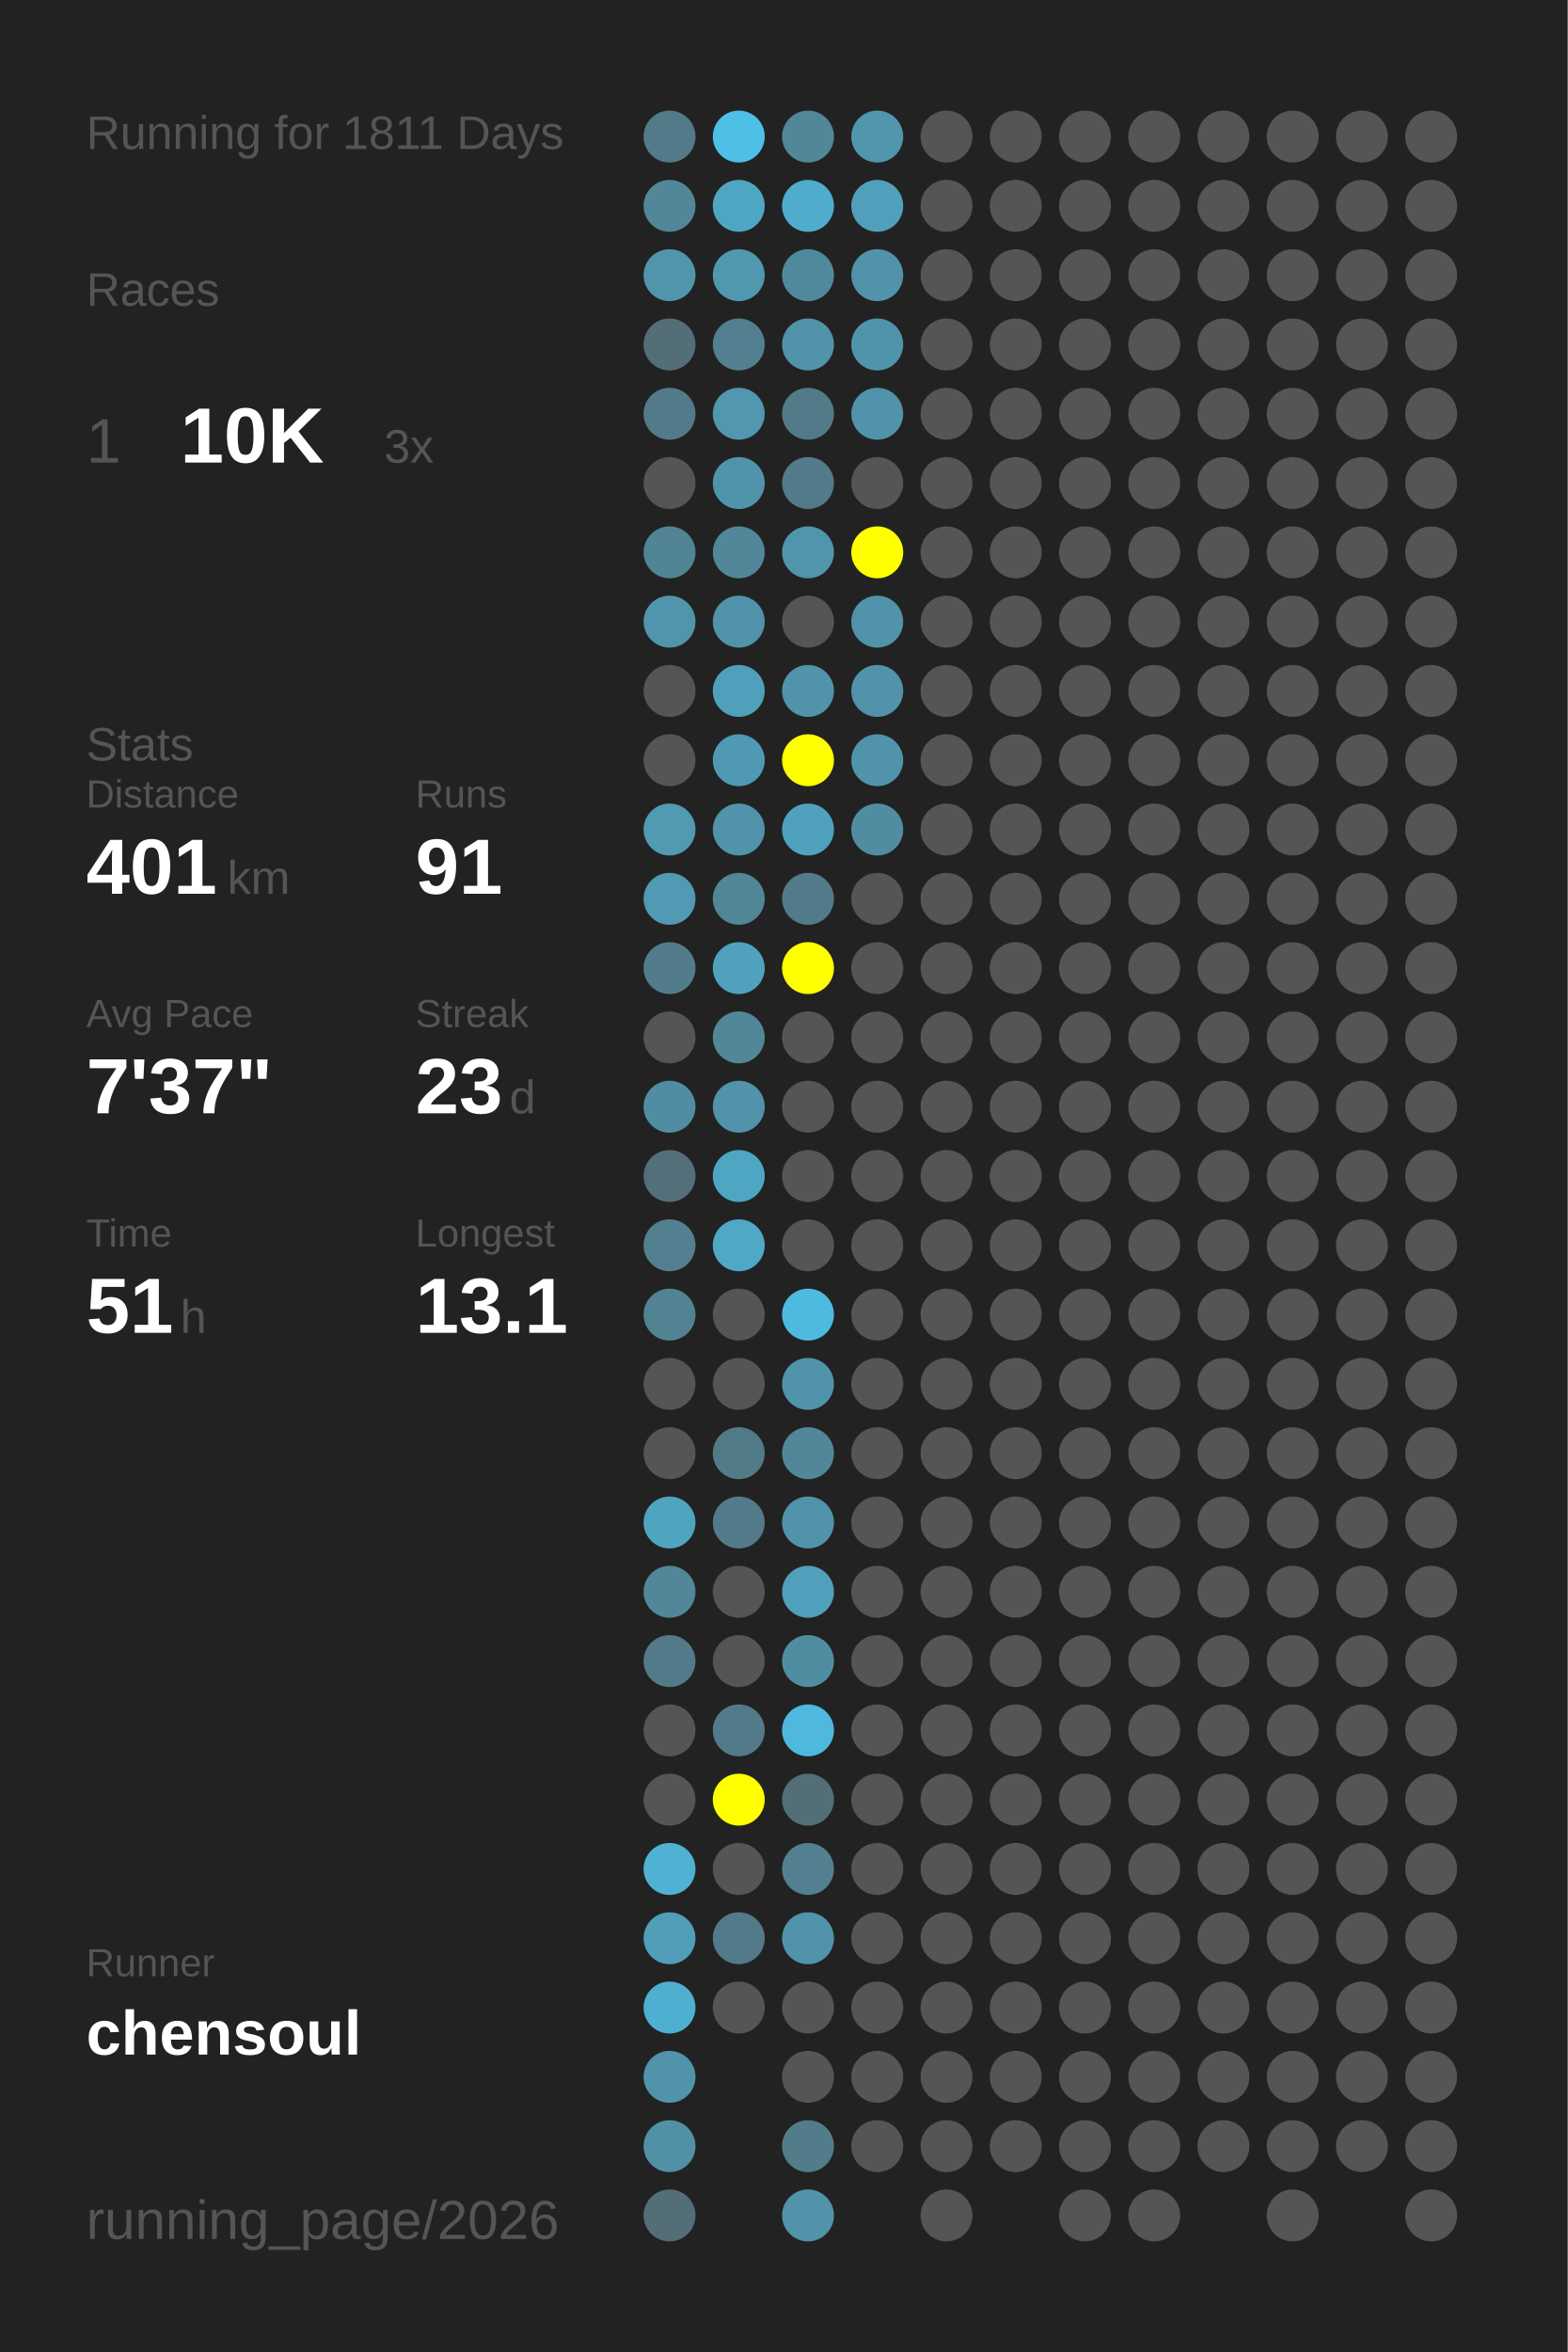
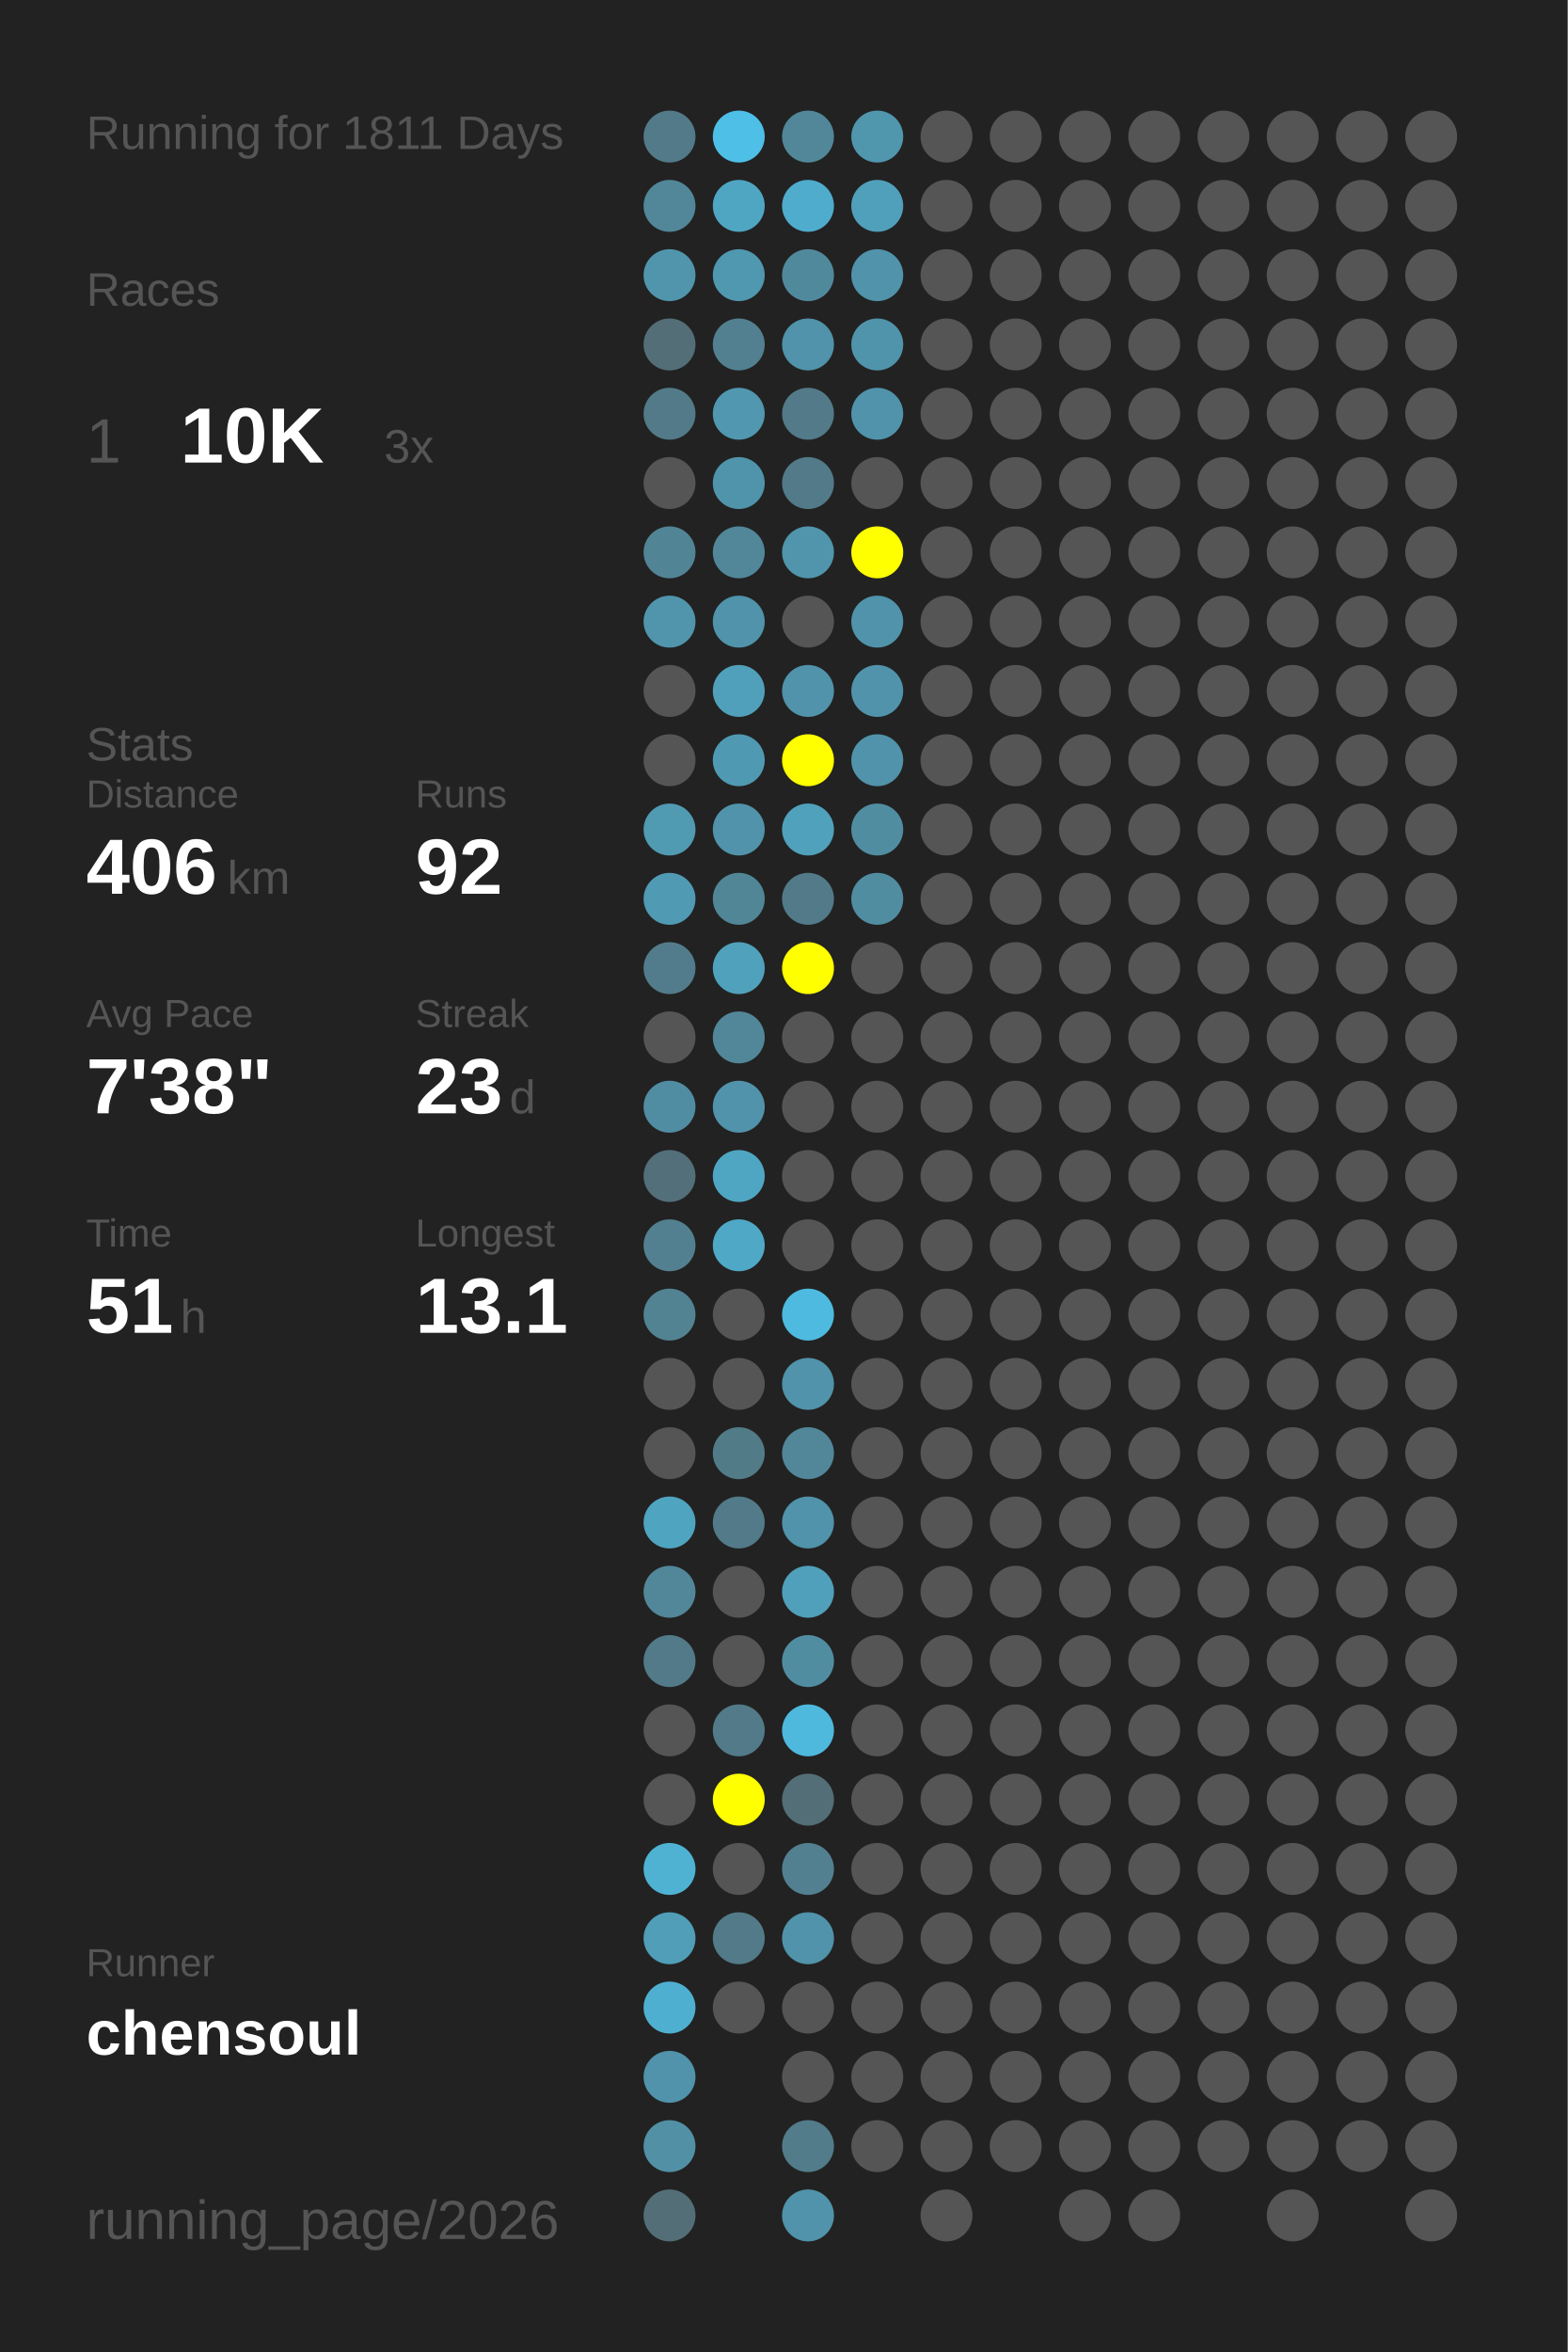
<svg xmlns="http://www.w3.org/2000/svg" baseProfile="full" height="300mm" version="1.1" viewBox="0,0,200,300" width="200mm">
  <defs />
  <rect fill="#222222" height="300" width="200" x="0" y="0" />
  <text fill="#555555" style="font-size:6px; font-family:Arial;" x="11" y="19">Running for 1811 Days</text>
  <text fill="#555555" style="font-size:6px; font-family:Arial;" x="11" y="39">Races</text>
  <text fill="#555555" style="font-size:8px; font-family:Arial;" x="11" y="59">1</text>
  <text fill="#FFFFFF" style="font-size:10px; font-family:Arial; font-weight:bold;" x="23" y="59">10K</text>
  <text fill="#555555" style="font-size:6px; font-family:Arial;" x="49" y="59">3x</text>
  <text fill="#555555" style="font-size:6px; font-family:Arial;" x="11" y="97">Stats</text>
  <text fill="#555555" style="font-size:5px; font-family:Arial;" x="11" y="103">Distance</text>
-   <text fill="#FFFFFF" style="font-size:10px; font-family:Arial; font-weight:bold;" x="11" y="114">401</text>
+   <text fill="#FFFFFF" style="font-size:10px; font-family:Arial; font-weight:bold;" x="11" y="114">406</text>
  <text fill="#555555" style="font-size:6px; font-family:Arial;" x="29" y="114">km</text>
  <text fill="#555555" style="font-size:5px; font-family:Arial;" x="53" y="103">Runs</text>
-   <text fill="#FFFFFF" style="font-size:10px; font-family:Arial; font-weight:bold;" x="53" y="114">91</text>
+   <text fill="#FFFFFF" style="font-size:10px; font-family:Arial; font-weight:bold;" x="53" y="114">92</text>
  <text fill="#555555" style="font-size:5px; font-family:Arial;" x="11" y="131">Avg Pace</text>
-   <text fill="#FFFFFF" style="font-size:10px; font-family:Arial; font-weight:bold;" x="11" y="142">7'37"</text>
+   <text fill="#FFFFFF" style="font-size:10px; font-family:Arial; font-weight:bold;" x="11" y="142">7'38"</text>
  <text fill="#555555" style="font-size:5px; font-family:Arial;" x="53" y="131">Streak</text>
  <text fill="#FFFFFF" style="font-size:10px; font-family:Arial; font-weight:bold;" x="53" y="142">23</text>
  <text fill="#555555" style="font-size:6px; font-family:Arial;" x="65" y="142">d</text>
  <text fill="#555555" style="font-size:5px; font-family:Arial;" x="11" y="159">Time</text>
  <text fill="#FFFFFF" style="font-size:10px; font-family:Arial; font-weight:bold;" x="11" y="170">51</text>
  <text fill="#555555" style="font-size:6px; font-family:Arial;" x="23" y="170">h</text>
  <text fill="#555555" style="font-size:5px; font-family:Arial;" x="53" y="159">Longest</text>
  <text fill="#FFFFFF" style="font-size:10px; font-family:Arial; font-weight:bold;" x="53" y="170">13.1</text>
  <text fill="#555555" style="font-size:5px; font-family:Arial;" x="11" y="252.065">Runner</text>
  <text fill="#FFFFFF" style="font-size:8px; font-family:Arial; font-weight:bold;" x="11" y="262.065">chensoul</text>
  <text fill="#555555" style="font-size:7px; font-family:Arial;" x="11" y="285.581">running_page/2026</text>
  <circle cx="85.417" cy="17.419" fill="#527a88" r="3.312" />
  <circle cx="85.417" cy="26.258" fill="#518799" r="3.312" />
  <circle cx="85.417" cy="35.097" fill="#5095ac" r="3.312" />
  <circle cx="85.417" cy="43.935" fill="#536e77" r="3.312" />
  <circle cx="85.417" cy="52.774" fill="#527a88" r="3.312" />
  <circle cx="85.417" cy="61.613" fill="#555555" r="3.312" />
  <circle cx="85.417" cy="70.452" fill="#518495" r="3.312" />
  <circle cx="85.417" cy="79.29" fill="#5095ac" r="3.312" />
  <circle cx="85.417" cy="88.129" fill="#555555" r="3.312" />
  <circle cx="85.417" cy="96.968" fill="#555555" r="3.312" />
  <circle cx="85.417" cy="105.806" fill="#509ab2" r="3.312" />
  <circle cx="85.417" cy="114.645" fill="#509ab3" r="3.312" />
  <circle cx="85.417" cy="123.484" fill="#527c8b" r="3.312" />
  <circle cx="85.417" cy="132.323" fill="#555555" r="3.312" />
  <circle cx="85.417" cy="141.161" fill="#518da2" r="3.312" />
  <circle cx="85.417" cy="150" fill="#536f79" r="3.312" />
  <circle cx="85.417" cy="158.839" fill="#528090" r="3.312" />
  <circle cx="85.417" cy="167.677" fill="#528393" r="3.312" />
  <circle cx="85.417" cy="176.516" fill="#555555" r="3.312" />
  <circle cx="85.417" cy="185.355" fill="#555555" r="3.312" />
  <circle cx="85.417" cy="194.194" fill="#4fa4c0" r="3.312" />
  <circle cx="85.417" cy="203.032" fill="#518799" r="3.312" />
  <circle cx="85.417" cy="211.871" fill="#527a88" r="3.312" />
  <circle cx="85.417" cy="220.71" fill="#555555" r="3.312" />
  <circle cx="85.417" cy="229.548" fill="#555555" r="3.312" />
  <circle cx="85.417" cy="238.387" fill="#4fb2d3" r="3.312" />
  <circle cx="85.417" cy="247.226" fill="#509eb8" r="3.312" />
  <circle cx="85.417" cy="256.065" fill="#4fafd0" r="3.312" />
  <circle cx="85.417" cy="264.903" fill="#5093aa" r="3.312" />
  <circle cx="85.417" cy="273.742" fill="#5190a5" r="3.312" />
  <circle cx="85.417" cy="282.581" fill="#536e77" r="3.312" />
  <circle cx="94.25" cy="17.419" fill="#4ebfe6" r="3.312" />
  <circle cx="94.25" cy="26.258" fill="#4fa6c3" r="3.312" />
  <circle cx="94.25" cy="35.097" fill="#5097b0" r="3.312" />
  <circle cx="94.25" cy="43.935" fill="#528090" r="3.312" />
  <circle cx="94.25" cy="52.774" fill="#5097af" r="3.312" />
  <circle cx="94.25" cy="61.613" fill="#5094ab" r="3.312" />
  <circle cx="94.25" cy="70.452" fill="#518799" r="3.312" />
  <circle cx="94.25" cy="79.29" fill="#5093aa" r="3.312" />
  <circle cx="94.25" cy="88.129" fill="#50a0bb" r="3.312" />
  <circle cx="94.25" cy="96.968" fill="#5099b2" r="3.312" />
  <circle cx="94.25" cy="105.806" fill="#5093aa" r="3.312" />
  <circle cx="94.25" cy="114.645" fill="#518697" r="3.312" />
  <circle cx="94.25" cy="123.484" fill="#50a1bc" r="3.312" />
  <circle cx="94.25" cy="132.323" fill="#518799" r="3.312" />
  <circle cx="94.25" cy="141.161" fill="#5093aa" r="3.312" />
  <circle cx="94.25" cy="150" fill="#4fa6c3" r="3.312" />
  <circle cx="94.25" cy="158.839" fill="#4fa8c6" r="3.312" />
  <circle cx="94.25" cy="167.677" fill="#555555" r="3.312" />
  <circle cx="94.25" cy="176.516" fill="#555555" r="3.312" />
  <circle cx="94.25" cy="185.355" fill="#527b88" r="3.312" />
  <circle cx="94.25" cy="194.194" fill="#527a88" r="3.312" />
  <circle cx="94.25" cy="203.032" fill="#555555" r="3.312" />
  <circle cx="94.25" cy="211.871" fill="#555555" r="3.312" />
  <circle cx="94.25" cy="220.71" fill="#527a88" r="3.312" />
  <circle cx="94.25" cy="229.548" fill="#FFFF00" r="3.312" />
  <circle cx="94.25" cy="238.387" fill="#555555" r="3.312" />
  <circle cx="94.25" cy="247.226" fill="#527a88" r="3.312" />
  <circle cx="94.25" cy="256.065" fill="#555555" r="3.312" />
  <circle cx="103.083" cy="17.419" fill="#518799" r="3.312" />
  <circle cx="103.083" cy="26.258" fill="#4faccc" r="3.312" />
  <circle cx="103.083" cy="35.097" fill="#51899c" r="3.312" />
  <circle cx="103.083" cy="43.935" fill="#5093aa" r="3.312" />
  <circle cx="103.083" cy="52.774" fill="#527a88" r="3.312" />
  <circle cx="103.083" cy="61.613" fill="#527a88" r="3.312" />
  <circle cx="103.083" cy="70.452" fill="#5095ac" r="3.312" />
  <circle cx="103.083" cy="79.29" fill="#555555" r="3.312" />
  <circle cx="103.083" cy="88.129" fill="#5093aa" r="3.312" />
  <circle cx="103.083" cy="96.968" fill="#FFFF00" r="3.312" />
  <circle cx="103.083" cy="105.806" fill="#50a1bc" r="3.312" />
  <circle cx="103.083" cy="114.645" fill="#527a88" r="3.312" />
  <circle cx="103.083" cy="123.484" fill="#FFFF00" r="3.312" />
  <circle cx="103.083" cy="132.323" fill="#555555" r="3.312" />
  <circle cx="103.083" cy="141.161" fill="#555555" r="3.312" />
  <circle cx="103.083" cy="150" fill="#555555" r="3.312" />
  <circle cx="103.083" cy="158.839" fill="#555555" r="3.312" />
  <circle cx="103.083" cy="167.677" fill="#4ebadf" r="3.312" />
  <circle cx="103.083" cy="176.516" fill="#5093aa" r="3.312" />
  <circle cx="103.083" cy="185.355" fill="#518799" r="3.312" />
  <circle cx="103.083" cy="194.194" fill="#5093aa" r="3.312" />
  <circle cx="103.083" cy="203.032" fill="#50a0bb" r="3.312" />
  <circle cx="103.083" cy="211.871" fill="#518da1" r="3.312" />
  <circle cx="103.083" cy="220.71" fill="#4eb9dd" r="3.312" />
  <circle cx="103.083" cy="229.548" fill="#536e77" r="3.312" />
  <circle cx="103.083" cy="238.387" fill="#528090" r="3.312" />
  <circle cx="103.083" cy="247.226" fill="#5093aa" r="3.312" />
  <circle cx="103.083" cy="256.065" fill="#555555" r="3.312" />
  <circle cx="103.083" cy="264.903" fill="#555555" r="3.312" />
  <circle cx="103.083" cy="273.742" fill="#527c8a" r="3.312" />
  <circle cx="103.083" cy="282.581" fill="#5093aa" r="3.312" />
  <circle cx="111.917" cy="17.419" fill="#5096ad" r="3.312" />
  <circle cx="111.917" cy="26.258" fill="#50a0bb" r="3.312" />
  <circle cx="111.917" cy="35.097" fill="#5093aa" r="3.312" />
  <circle cx="111.917" cy="43.935" fill="#5094ab" r="3.312" />
  <circle cx="111.917" cy="52.774" fill="#5093aa" r="3.312" />
  <circle cx="111.917" cy="61.613" fill="#555555" r="3.312" />
  <circle cx="111.917" cy="70.452" fill="#FFFF00" r="3.312" />
  <circle cx="111.917" cy="79.29" fill="#5093aa" r="3.312" />
  <circle cx="111.917" cy="88.129" fill="#5093aa" r="3.312" />
  <circle cx="111.917" cy="96.968" fill="#5093aa" r="3.312" />
  <circle cx="111.917" cy="105.806" fill="#518da1" r="3.312" />
-   <circle cx="111.917" cy="114.645" fill="#555555" r="3.312" />
+   <circle cx="111.917" cy="114.645" fill="#518da1" r="3.312" />
  <circle cx="111.917" cy="123.484" fill="#555555" r="3.312" />
  <circle cx="111.917" cy="132.323" fill="#555555" r="3.312" />
  <circle cx="111.917" cy="141.161" fill="#555555" r="3.312" />
  <circle cx="111.917" cy="150" fill="#555555" r="3.312" />
  <circle cx="111.917" cy="158.839" fill="#555555" r="3.312" />
  <circle cx="111.917" cy="167.677" fill="#555555" r="3.312" />
  <circle cx="111.917" cy="176.516" fill="#555555" r="3.312" />
  <circle cx="111.917" cy="185.355" fill="#555555" r="3.312" />
  <circle cx="111.917" cy="194.194" fill="#555555" r="3.312" />
  <circle cx="111.917" cy="203.032" fill="#555555" r="3.312" />
  <circle cx="111.917" cy="211.871" fill="#555555" r="3.312" />
  <circle cx="111.917" cy="220.71" fill="#555555" r="3.312" />
  <circle cx="111.917" cy="229.548" fill="#555555" r="3.312" />
  <circle cx="111.917" cy="238.387" fill="#555555" r="3.312" />
  <circle cx="111.917" cy="247.226" fill="#555555" r="3.312" />
  <circle cx="111.917" cy="256.065" fill="#555555" r="3.312" />
  <circle cx="111.917" cy="264.903" fill="#555555" r="3.312" />
  <circle cx="111.917" cy="273.742" fill="#555555" r="3.312" />
  <circle cx="120.75" cy="17.419" fill="#555555" r="3.312" />
  <circle cx="120.75" cy="26.258" fill="#555555" r="3.312" />
  <circle cx="120.75" cy="35.097" fill="#555555" r="3.312" />
  <circle cx="120.75" cy="43.935" fill="#555555" r="3.312" />
  <circle cx="120.75" cy="52.774" fill="#555555" r="3.312" />
  <circle cx="120.75" cy="61.613" fill="#555555" r="3.312" />
  <circle cx="120.75" cy="70.452" fill="#555555" r="3.312" />
  <circle cx="120.75" cy="79.29" fill="#555555" r="3.312" />
  <circle cx="120.75" cy="88.129" fill="#555555" r="3.312" />
  <circle cx="120.75" cy="96.968" fill="#555555" r="3.312" />
  <circle cx="120.75" cy="105.806" fill="#555555" r="3.312" />
  <circle cx="120.75" cy="114.645" fill="#555555" r="3.312" />
  <circle cx="120.75" cy="123.484" fill="#555555" r="3.312" />
  <circle cx="120.75" cy="132.323" fill="#555555" r="3.312" />
  <circle cx="120.75" cy="141.161" fill="#555555" r="3.312" />
  <circle cx="120.75" cy="150" fill="#555555" r="3.312" />
  <circle cx="120.75" cy="158.839" fill="#555555" r="3.312" />
  <circle cx="120.75" cy="167.677" fill="#555555" r="3.312" />
  <circle cx="120.75" cy="176.516" fill="#555555" r="3.312" />
  <circle cx="120.75" cy="185.355" fill="#555555" r="3.312" />
  <circle cx="120.75" cy="194.194" fill="#555555" r="3.312" />
  <circle cx="120.75" cy="203.032" fill="#555555" r="3.312" />
  <circle cx="120.75" cy="211.871" fill="#555555" r="3.312" />
  <circle cx="120.75" cy="220.71" fill="#555555" r="3.312" />
  <circle cx="120.75" cy="229.548" fill="#555555" r="3.312" />
  <circle cx="120.75" cy="238.387" fill="#555555" r="3.312" />
  <circle cx="120.75" cy="247.226" fill="#555555" r="3.312" />
  <circle cx="120.75" cy="256.065" fill="#555555" r="3.312" />
  <circle cx="120.75" cy="264.903" fill="#555555" r="3.312" />
  <circle cx="120.75" cy="273.742" fill="#555555" r="3.312" />
  <circle cx="120.75" cy="282.581" fill="#555555" r="3.312" />
  <circle cx="129.583" cy="17.419" fill="#555555" r="3.312" />
  <circle cx="129.583" cy="26.258" fill="#555555" r="3.312" />
  <circle cx="129.583" cy="35.097" fill="#555555" r="3.312" />
  <circle cx="129.583" cy="43.935" fill="#555555" r="3.312" />
  <circle cx="129.583" cy="52.774" fill="#555555" r="3.312" />
  <circle cx="129.583" cy="61.613" fill="#555555" r="3.312" />
  <circle cx="129.583" cy="70.452" fill="#555555" r="3.312" />
  <circle cx="129.583" cy="79.29" fill="#555555" r="3.312" />
  <circle cx="129.583" cy="88.129" fill="#555555" r="3.312" />
  <circle cx="129.583" cy="96.968" fill="#555555" r="3.312" />
  <circle cx="129.583" cy="105.806" fill="#555555" r="3.312" />
  <circle cx="129.583" cy="114.645" fill="#555555" r="3.312" />
  <circle cx="129.583" cy="123.484" fill="#555555" r="3.312" />
  <circle cx="129.583" cy="132.323" fill="#555555" r="3.312" />
  <circle cx="129.583" cy="141.161" fill="#555555" r="3.312" />
  <circle cx="129.583" cy="150" fill="#555555" r="3.312" />
  <circle cx="129.583" cy="158.839" fill="#555555" r="3.312" />
  <circle cx="129.583" cy="167.677" fill="#555555" r="3.312" />
  <circle cx="129.583" cy="176.516" fill="#555555" r="3.312" />
  <circle cx="129.583" cy="185.355" fill="#555555" r="3.312" />
  <circle cx="129.583" cy="194.194" fill="#555555" r="3.312" />
  <circle cx="129.583" cy="203.032" fill="#555555" r="3.312" />
  <circle cx="129.583" cy="211.871" fill="#555555" r="3.312" />
  <circle cx="129.583" cy="220.71" fill="#555555" r="3.312" />
  <circle cx="129.583" cy="229.548" fill="#555555" r="3.312" />
  <circle cx="129.583" cy="238.387" fill="#555555" r="3.312" />
  <circle cx="129.583" cy="247.226" fill="#555555" r="3.312" />
  <circle cx="129.583" cy="256.065" fill="#555555" r="3.312" />
  <circle cx="129.583" cy="264.903" fill="#555555" r="3.312" />
  <circle cx="129.583" cy="273.742" fill="#555555" r="3.312" />
  <circle cx="138.417" cy="17.419" fill="#555555" r="3.312" />
  <circle cx="138.417" cy="26.258" fill="#555555" r="3.312" />
  <circle cx="138.417" cy="35.097" fill="#555555" r="3.312" />
  <circle cx="138.417" cy="43.935" fill="#555555" r="3.312" />
  <circle cx="138.417" cy="52.774" fill="#555555" r="3.312" />
  <circle cx="138.417" cy="61.613" fill="#555555" r="3.312" />
  <circle cx="138.417" cy="70.452" fill="#555555" r="3.312" />
  <circle cx="138.417" cy="79.29" fill="#555555" r="3.312" />
  <circle cx="138.417" cy="88.129" fill="#555555" r="3.312" />
  <circle cx="138.417" cy="96.968" fill="#555555" r="3.312" />
  <circle cx="138.417" cy="105.806" fill="#555555" r="3.312" />
  <circle cx="138.417" cy="114.645" fill="#555555" r="3.312" />
  <circle cx="138.417" cy="123.484" fill="#555555" r="3.312" />
  <circle cx="138.417" cy="132.323" fill="#555555" r="3.312" />
  <circle cx="138.417" cy="141.161" fill="#555555" r="3.312" />
  <circle cx="138.417" cy="150" fill="#555555" r="3.312" />
  <circle cx="138.417" cy="158.839" fill="#555555" r="3.312" />
  <circle cx="138.417" cy="167.677" fill="#555555" r="3.312" />
  <circle cx="138.417" cy="176.516" fill="#555555" r="3.312" />
  <circle cx="138.417" cy="185.355" fill="#555555" r="3.312" />
  <circle cx="138.417" cy="194.194" fill="#555555" r="3.312" />
  <circle cx="138.417" cy="203.032" fill="#555555" r="3.312" />
  <circle cx="138.417" cy="211.871" fill="#555555" r="3.312" />
  <circle cx="138.417" cy="220.71" fill="#555555" r="3.312" />
  <circle cx="138.417" cy="229.548" fill="#555555" r="3.312" />
  <circle cx="138.417" cy="238.387" fill="#555555" r="3.312" />
  <circle cx="138.417" cy="247.226" fill="#555555" r="3.312" />
  <circle cx="138.417" cy="256.065" fill="#555555" r="3.312" />
  <circle cx="138.417" cy="264.903" fill="#555555" r="3.312" />
  <circle cx="138.417" cy="273.742" fill="#555555" r="3.312" />
  <circle cx="138.417" cy="282.581" fill="#555555" r="3.312" />
  <circle cx="147.25" cy="17.419" fill="#555555" r="3.312" />
  <circle cx="147.25" cy="26.258" fill="#555555" r="3.312" />
  <circle cx="147.25" cy="35.097" fill="#555555" r="3.312" />
  <circle cx="147.25" cy="43.935" fill="#555555" r="3.312" />
  <circle cx="147.25" cy="52.774" fill="#555555" r="3.312" />
  <circle cx="147.25" cy="61.613" fill="#555555" r="3.312" />
  <circle cx="147.25" cy="70.452" fill="#555555" r="3.312" />
  <circle cx="147.25" cy="79.29" fill="#555555" r="3.312" />
  <circle cx="147.25" cy="88.129" fill="#555555" r="3.312" />
  <circle cx="147.25" cy="96.968" fill="#555555" r="3.312" />
  <circle cx="147.25" cy="105.806" fill="#555555" r="3.312" />
  <circle cx="147.25" cy="114.645" fill="#555555" r="3.312" />
  <circle cx="147.25" cy="123.484" fill="#555555" r="3.312" />
  <circle cx="147.25" cy="132.323" fill="#555555" r="3.312" />
  <circle cx="147.25" cy="141.161" fill="#555555" r="3.312" />
  <circle cx="147.25" cy="150" fill="#555555" r="3.312" />
  <circle cx="147.25" cy="158.839" fill="#555555" r="3.312" />
  <circle cx="147.25" cy="167.677" fill="#555555" r="3.312" />
  <circle cx="147.25" cy="176.516" fill="#555555" r="3.312" />
  <circle cx="147.25" cy="185.355" fill="#555555" r="3.312" />
  <circle cx="147.25" cy="194.194" fill="#555555" r="3.312" />
  <circle cx="147.25" cy="203.032" fill="#555555" r="3.312" />
  <circle cx="147.25" cy="211.871" fill="#555555" r="3.312" />
  <circle cx="147.25" cy="220.71" fill="#555555" r="3.312" />
  <circle cx="147.25" cy="229.548" fill="#555555" r="3.312" />
  <circle cx="147.25" cy="238.387" fill="#555555" r="3.312" />
  <circle cx="147.25" cy="247.226" fill="#555555" r="3.312" />
  <circle cx="147.25" cy="256.065" fill="#555555" r="3.312" />
  <circle cx="147.25" cy="264.903" fill="#555555" r="3.312" />
  <circle cx="147.25" cy="273.742" fill="#555555" r="3.312" />
  <circle cx="147.25" cy="282.581" fill="#555555" r="3.312" />
  <circle cx="156.083" cy="17.419" fill="#555555" r="3.312" />
  <circle cx="156.083" cy="26.258" fill="#555555" r="3.312" />
  <circle cx="156.083" cy="35.097" fill="#555555" r="3.312" />
  <circle cx="156.083" cy="43.935" fill="#555555" r="3.312" />
  <circle cx="156.083" cy="52.774" fill="#555555" r="3.312" />
  <circle cx="156.083" cy="61.613" fill="#555555" r="3.312" />
  <circle cx="156.083" cy="70.452" fill="#555555" r="3.312" />
  <circle cx="156.083" cy="79.29" fill="#555555" r="3.312" />
  <circle cx="156.083" cy="88.129" fill="#555555" r="3.312" />
  <circle cx="156.083" cy="96.968" fill="#555555" r="3.312" />
  <circle cx="156.083" cy="105.806" fill="#555555" r="3.312" />
  <circle cx="156.083" cy="114.645" fill="#555555" r="3.312" />
  <circle cx="156.083" cy="123.484" fill="#555555" r="3.312" />
  <circle cx="156.083" cy="132.323" fill="#555555" r="3.312" />
  <circle cx="156.083" cy="141.161" fill="#555555" r="3.312" />
  <circle cx="156.083" cy="150" fill="#555555" r="3.312" />
  <circle cx="156.083" cy="158.839" fill="#555555" r="3.312" />
  <circle cx="156.083" cy="167.677" fill="#555555" r="3.312" />
  <circle cx="156.083" cy="176.516" fill="#555555" r="3.312" />
  <circle cx="156.083" cy="185.355" fill="#555555" r="3.312" />
  <circle cx="156.083" cy="194.194" fill="#555555" r="3.312" />
  <circle cx="156.083" cy="203.032" fill="#555555" r="3.312" />
  <circle cx="156.083" cy="211.871" fill="#555555" r="3.312" />
  <circle cx="156.083" cy="220.71" fill="#555555" r="3.312" />
  <circle cx="156.083" cy="229.548" fill="#555555" r="3.312" />
  <circle cx="156.083" cy="238.387" fill="#555555" r="3.312" />
  <circle cx="156.083" cy="247.226" fill="#555555" r="3.312" />
  <circle cx="156.083" cy="256.065" fill="#555555" r="3.312" />
  <circle cx="156.083" cy="264.903" fill="#555555" r="3.312" />
  <circle cx="156.083" cy="273.742" fill="#555555" r="3.312" />
  <circle cx="164.917" cy="17.419" fill="#555555" r="3.312" />
  <circle cx="164.917" cy="26.258" fill="#555555" r="3.312" />
  <circle cx="164.917" cy="35.097" fill="#555555" r="3.312" />
  <circle cx="164.917" cy="43.935" fill="#555555" r="3.312" />
  <circle cx="164.917" cy="52.774" fill="#555555" r="3.312" />
  <circle cx="164.917" cy="61.613" fill="#555555" r="3.312" />
  <circle cx="164.917" cy="70.452" fill="#555555" r="3.312" />
  <circle cx="164.917" cy="79.29" fill="#555555" r="3.312" />
  <circle cx="164.917" cy="88.129" fill="#555555" r="3.312" />
  <circle cx="164.917" cy="96.968" fill="#555555" r="3.312" />
  <circle cx="164.917" cy="105.806" fill="#555555" r="3.312" />
  <circle cx="164.917" cy="114.645" fill="#555555" r="3.312" />
  <circle cx="164.917" cy="123.484" fill="#555555" r="3.312" />
  <circle cx="164.917" cy="132.323" fill="#555555" r="3.312" />
  <circle cx="164.917" cy="141.161" fill="#555555" r="3.312" />
  <circle cx="164.917" cy="150" fill="#555555" r="3.312" />
  <circle cx="164.917" cy="158.839" fill="#555555" r="3.312" />
  <circle cx="164.917" cy="167.677" fill="#555555" r="3.312" />
  <circle cx="164.917" cy="176.516" fill="#555555" r="3.312" />
  <circle cx="164.917" cy="185.355" fill="#555555" r="3.312" />
  <circle cx="164.917" cy="194.194" fill="#555555" r="3.312" />
  <circle cx="164.917" cy="203.032" fill="#555555" r="3.312" />
  <circle cx="164.917" cy="211.871" fill="#555555" r="3.312" />
  <circle cx="164.917" cy="220.71" fill="#555555" r="3.312" />
  <circle cx="164.917" cy="229.548" fill="#555555" r="3.312" />
  <circle cx="164.917" cy="238.387" fill="#555555" r="3.312" />
  <circle cx="164.917" cy="247.226" fill="#555555" r="3.312" />
  <circle cx="164.917" cy="256.065" fill="#555555" r="3.312" />
  <circle cx="164.917" cy="264.903" fill="#555555" r="3.312" />
  <circle cx="164.917" cy="273.742" fill="#555555" r="3.312" />
  <circle cx="164.917" cy="282.581" fill="#555555" r="3.312" />
  <circle cx="173.75" cy="17.419" fill="#555555" r="3.312" />
  <circle cx="173.75" cy="26.258" fill="#555555" r="3.312" />
  <circle cx="173.75" cy="35.097" fill="#555555" r="3.312" />
  <circle cx="173.75" cy="43.935" fill="#555555" r="3.312" />
  <circle cx="173.75" cy="52.774" fill="#555555" r="3.312" />
  <circle cx="173.75" cy="61.613" fill="#555555" r="3.312" />
  <circle cx="173.75" cy="70.452" fill="#555555" r="3.312" />
  <circle cx="173.75" cy="79.29" fill="#555555" r="3.312" />
  <circle cx="173.75" cy="88.129" fill="#555555" r="3.312" />
  <circle cx="173.75" cy="96.968" fill="#555555" r="3.312" />
  <circle cx="173.75" cy="105.806" fill="#555555" r="3.312" />
  <circle cx="173.75" cy="114.645" fill="#555555" r="3.312" />
  <circle cx="173.75" cy="123.484" fill="#555555" r="3.312" />
  <circle cx="173.75" cy="132.323" fill="#555555" r="3.312" />
  <circle cx="173.75" cy="141.161" fill="#555555" r="3.312" />
  <circle cx="173.75" cy="150" fill="#555555" r="3.312" />
  <circle cx="173.75" cy="158.839" fill="#555555" r="3.312" />
  <circle cx="173.75" cy="167.677" fill="#555555" r="3.312" />
  <circle cx="173.75" cy="176.516" fill="#555555" r="3.312" />
  <circle cx="173.75" cy="185.355" fill="#555555" r="3.312" />
  <circle cx="173.75" cy="194.194" fill="#555555" r="3.312" />
  <circle cx="173.75" cy="203.032" fill="#555555" r="3.312" />
  <circle cx="173.75" cy="211.871" fill="#555555" r="3.312" />
  <circle cx="173.75" cy="220.71" fill="#555555" r="3.312" />
  <circle cx="173.75" cy="229.548" fill="#555555" r="3.312" />
  <circle cx="173.75" cy="238.387" fill="#555555" r="3.312" />
  <circle cx="173.75" cy="247.226" fill="#555555" r="3.312" />
  <circle cx="173.75" cy="256.065" fill="#555555" r="3.312" />
  <circle cx="173.75" cy="264.903" fill="#555555" r="3.312" />
  <circle cx="173.75" cy="273.742" fill="#555555" r="3.312" />
  <circle cx="182.583" cy="17.419" fill="#555555" r="3.312" />
  <circle cx="182.583" cy="26.258" fill="#555555" r="3.312" />
  <circle cx="182.583" cy="35.097" fill="#555555" r="3.312" />
  <circle cx="182.583" cy="43.935" fill="#555555" r="3.312" />
  <circle cx="182.583" cy="52.774" fill="#555555" r="3.312" />
  <circle cx="182.583" cy="61.613" fill="#555555" r="3.312" />
  <circle cx="182.583" cy="70.452" fill="#555555" r="3.312" />
  <circle cx="182.583" cy="79.29" fill="#555555" r="3.312" />
  <circle cx="182.583" cy="88.129" fill="#555555" r="3.312" />
  <circle cx="182.583" cy="96.968" fill="#555555" r="3.312" />
  <circle cx="182.583" cy="105.806" fill="#555555" r="3.312" />
  <circle cx="182.583" cy="114.645" fill="#555555" r="3.312" />
  <circle cx="182.583" cy="123.484" fill="#555555" r="3.312" />
  <circle cx="182.583" cy="132.323" fill="#555555" r="3.312" />
  <circle cx="182.583" cy="141.161" fill="#555555" r="3.312" />
  <circle cx="182.583" cy="150" fill="#555555" r="3.312" />
  <circle cx="182.583" cy="158.839" fill="#555555" r="3.312" />
  <circle cx="182.583" cy="167.677" fill="#555555" r="3.312" />
  <circle cx="182.583" cy="176.516" fill="#555555" r="3.312" />
  <circle cx="182.583" cy="185.355" fill="#555555" r="3.312" />
  <circle cx="182.583" cy="194.194" fill="#555555" r="3.312" />
  <circle cx="182.583" cy="203.032" fill="#555555" r="3.312" />
  <circle cx="182.583" cy="211.871" fill="#555555" r="3.312" />
  <circle cx="182.583" cy="220.71" fill="#555555" r="3.312" />
  <circle cx="182.583" cy="229.548" fill="#555555" r="3.312" />
  <circle cx="182.583" cy="238.387" fill="#555555" r="3.312" />
  <circle cx="182.583" cy="247.226" fill="#555555" r="3.312" />
  <circle cx="182.583" cy="256.065" fill="#555555" r="3.312" />
  <circle cx="182.583" cy="264.903" fill="#555555" r="3.312" />
  <circle cx="182.583" cy="273.742" fill="#555555" r="3.312" />
  <circle cx="182.583" cy="282.581" fill="#555555" r="3.312" />
</svg>
